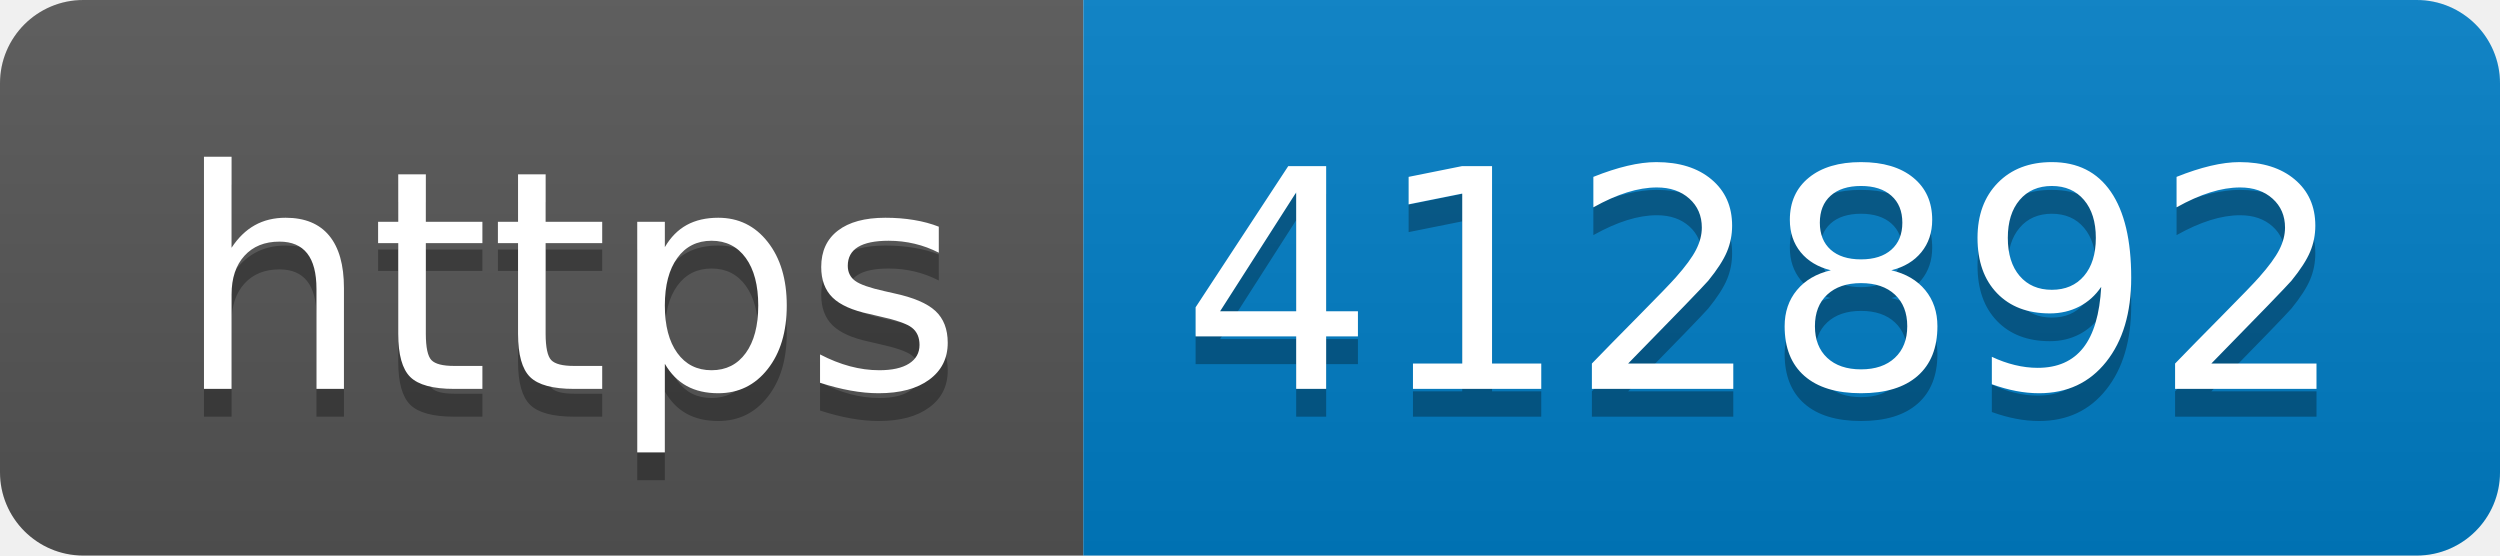
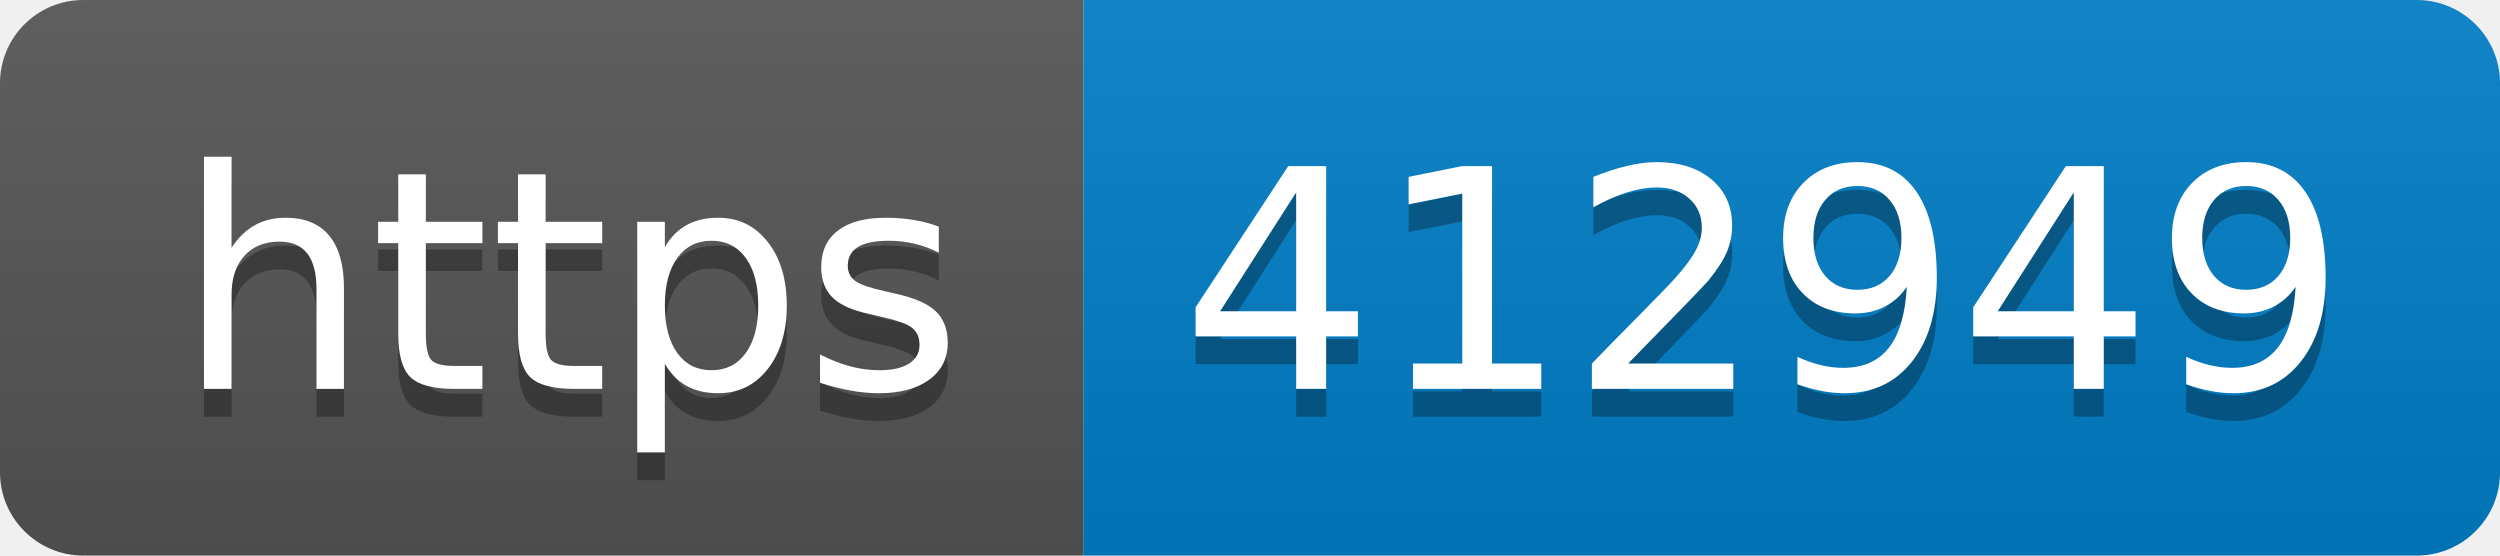
- <svg xmlns="http://www.w3.org/2000/svg" width="90" height="20" role="img" aria-label="https: 412892">
+ <svg xmlns="http://www.w3.org/2000/svg" width="90" height="20" role="img" aria-label="https: 412949">
  <linearGradient id="s" x2="0" y2="100%">
    <stop offset="0" stop-color="#bbb" stop-opacity=".1" />
    <stop offset="1" stop-opacity=".1" />
  </linearGradient>
  <clipPath id="r">
    <rect width="90" height="20" rx="3" fill="#fff" />
  </clipPath>
  <g clip-path="url(#r)">
    <rect width="39" height="20" fill="#555" />
    <rect x="39" width="51" height="20" fill="#007ec6" />
    <rect width="90" height="20" fill="url(#s)" />
  </g>
  <g fill="#fff" text-anchor="middle" font-family="Verdana,Geneva,DejaVu Sans,sans-serif" text-rendering="geometricPrecision" font-size="110">
    <text aria-hidden="true" x="205" y="150" fill="#010101" fill-opacity=".3" transform="scale(.1)" textLength="290">https</text>
    <text x="205" y="140" transform="scale(.1)" fill="#fff" textLength="290">https</text>
-     <text aria-hidden="true" x="635" y="150" fill="#010101" fill-opacity=".3" transform="scale(.1)" textLength="410">412892</text>
-     <text x="635" y="140" transform="scale(.1)" fill="#fff" textLength="410">412892</text>
+     <text aria-hidden="true" x="635" y="150" fill="#010101" fill-opacity=".3" transform="scale(.1)" textLength="410">412949</text>
+     <text x="635" y="140" transform="scale(.1)" fill="#fff" textLength="410">412949</text>
  </g>
</svg>
